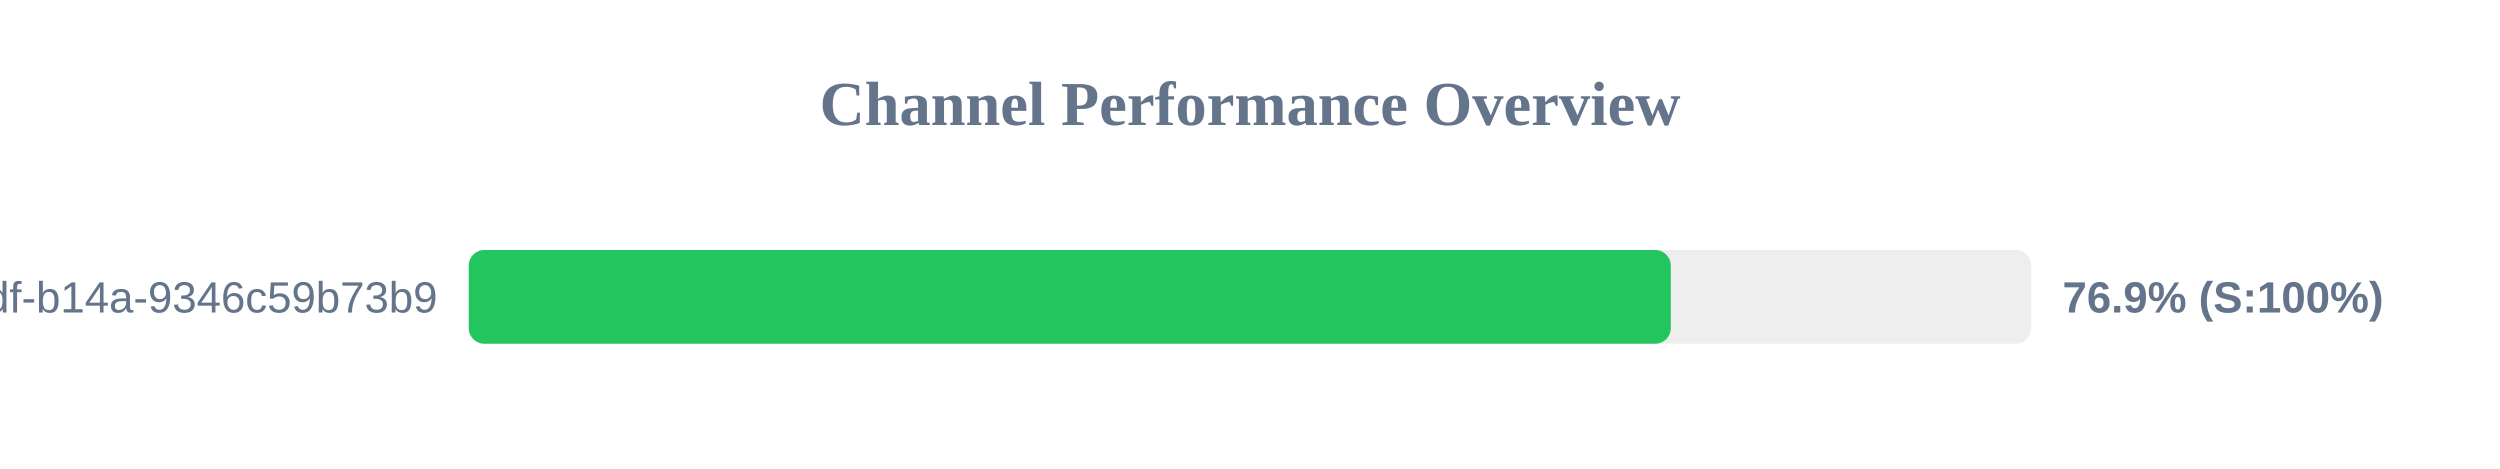
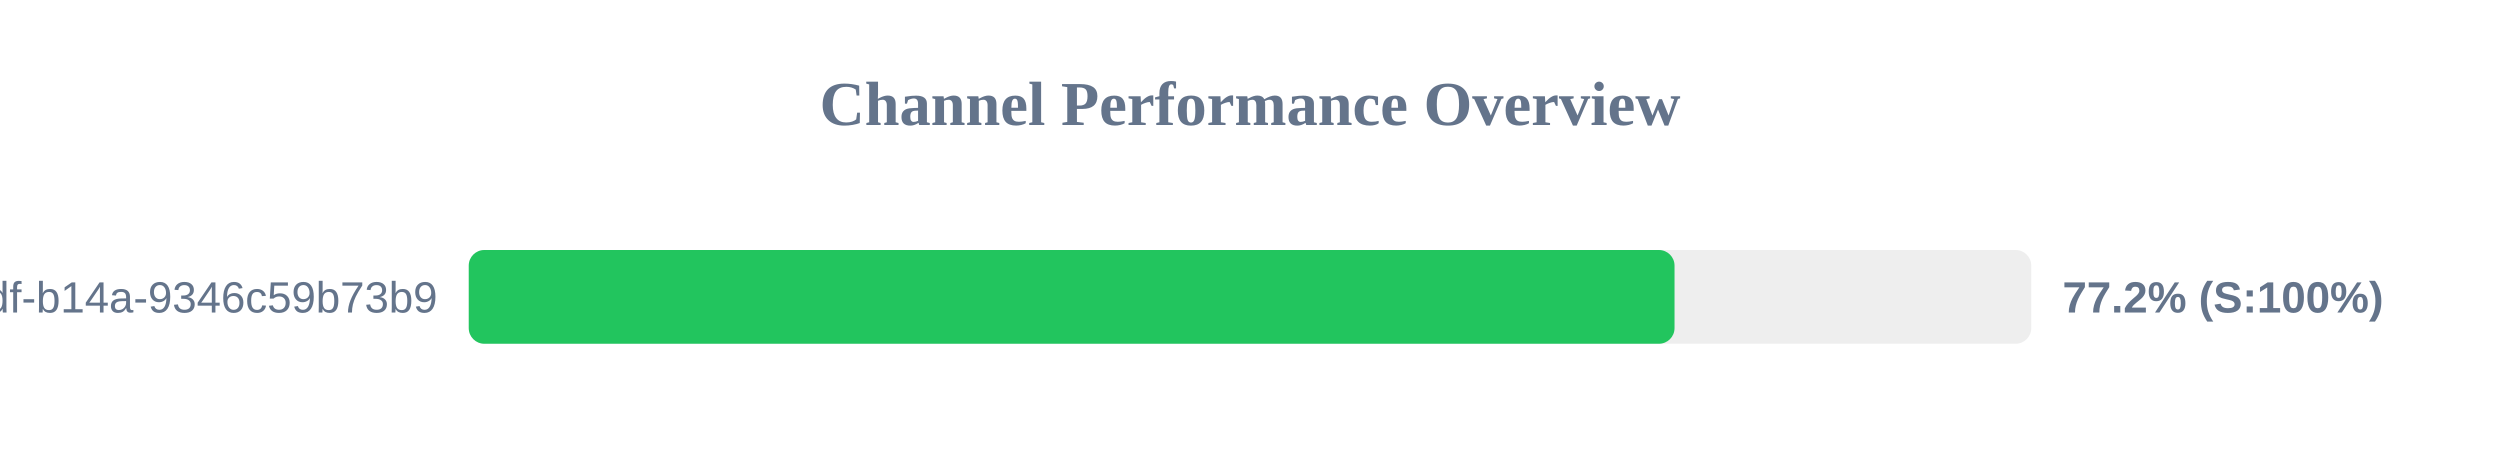
<svg xmlns="http://www.w3.org/2000/svg" width="800" height="150" version="1.1">
  <style>
        .row { font: 14px Arial; fill: #64748b; }
        .score { font: bold 14px Arial; fill: #64748b; }
    </style>
  <text x="400" y="40" text-anchor="middle" font-size="20px" font-weight="bold" fill="#64748b">Channel Performance Overview</text>
  <rect x="150" y="80" width="500" height="30" fill="#eee" rx="5" />
-   <rect x="150" y="80" width="384.65" height="30" fill="#22c55e" rx="5" />
+   <rect x="150" y="80" width="385.85" height="30" fill="#22c55e" rx="5" />
  <text x="140" y="100" text-anchor="end" class="row">?uuid=55ca7a9e-cf90-49df-b14a-9346c59b73b9</text>
-   <text x="660" y="100" text-anchor="start" class="score">76.9% (S:100%)</text>
+   <text x="660" y="100" text-anchor="start" class="score">77.2% (S:100%)</text>
</svg>
